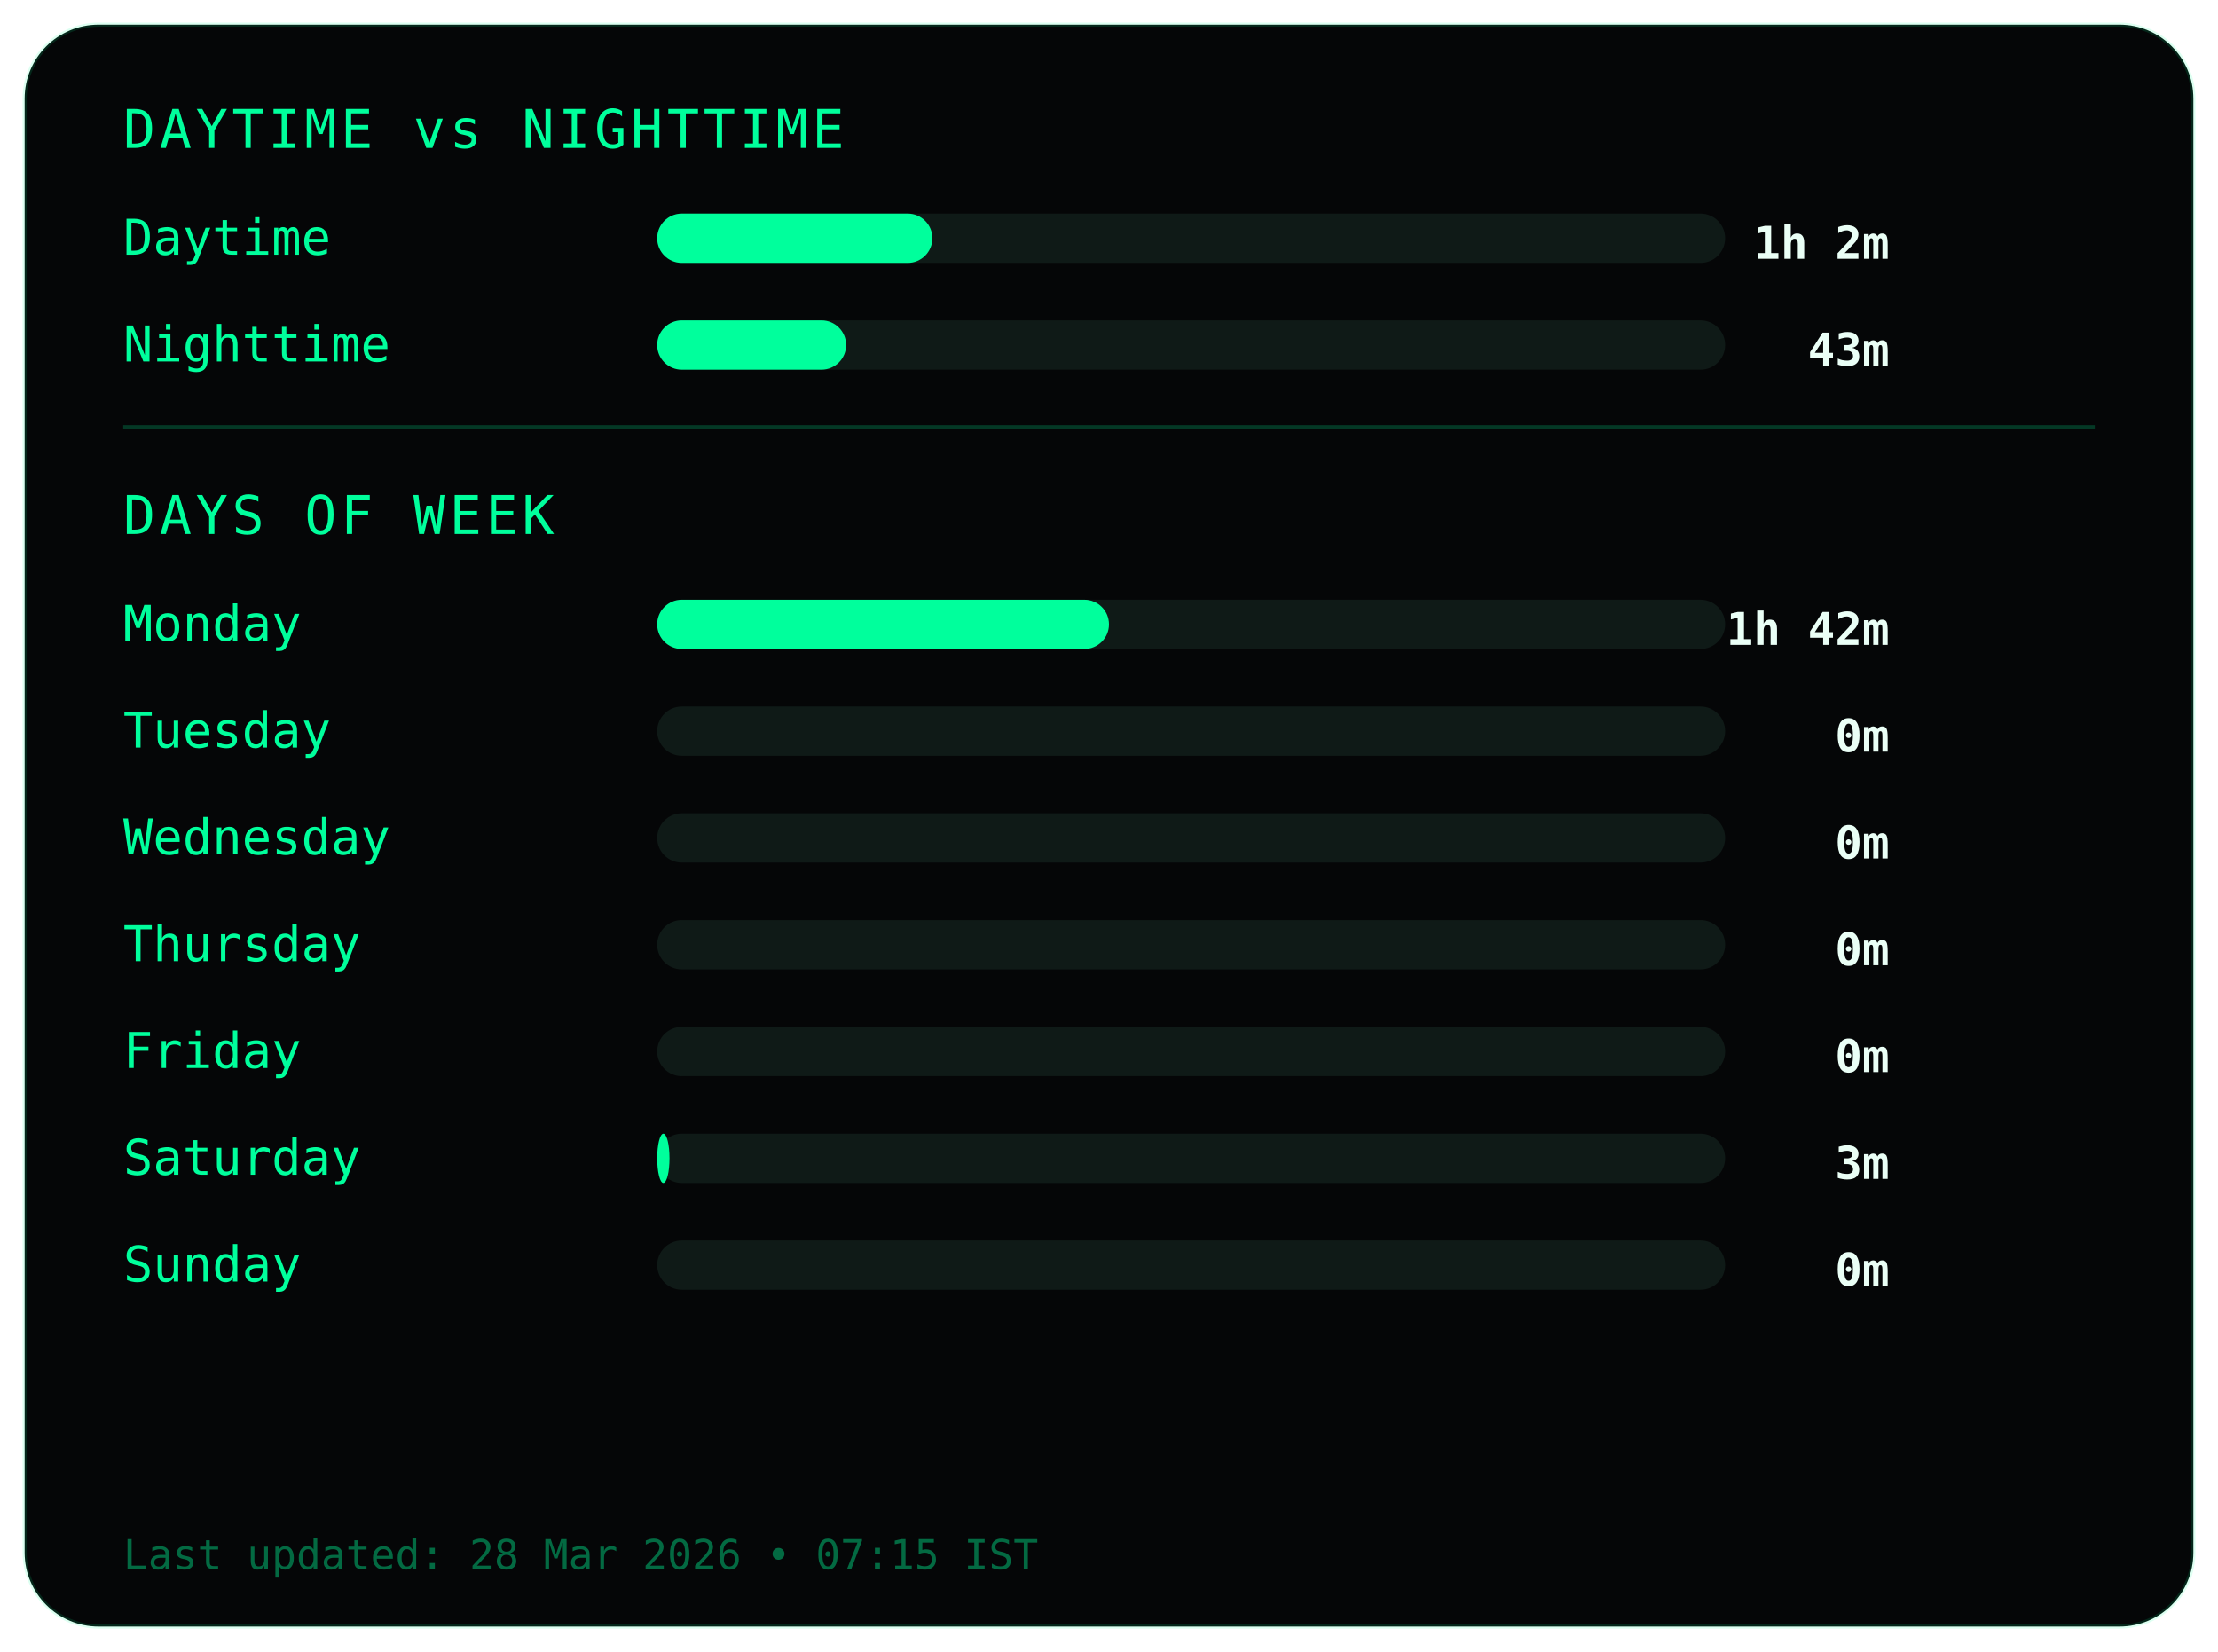
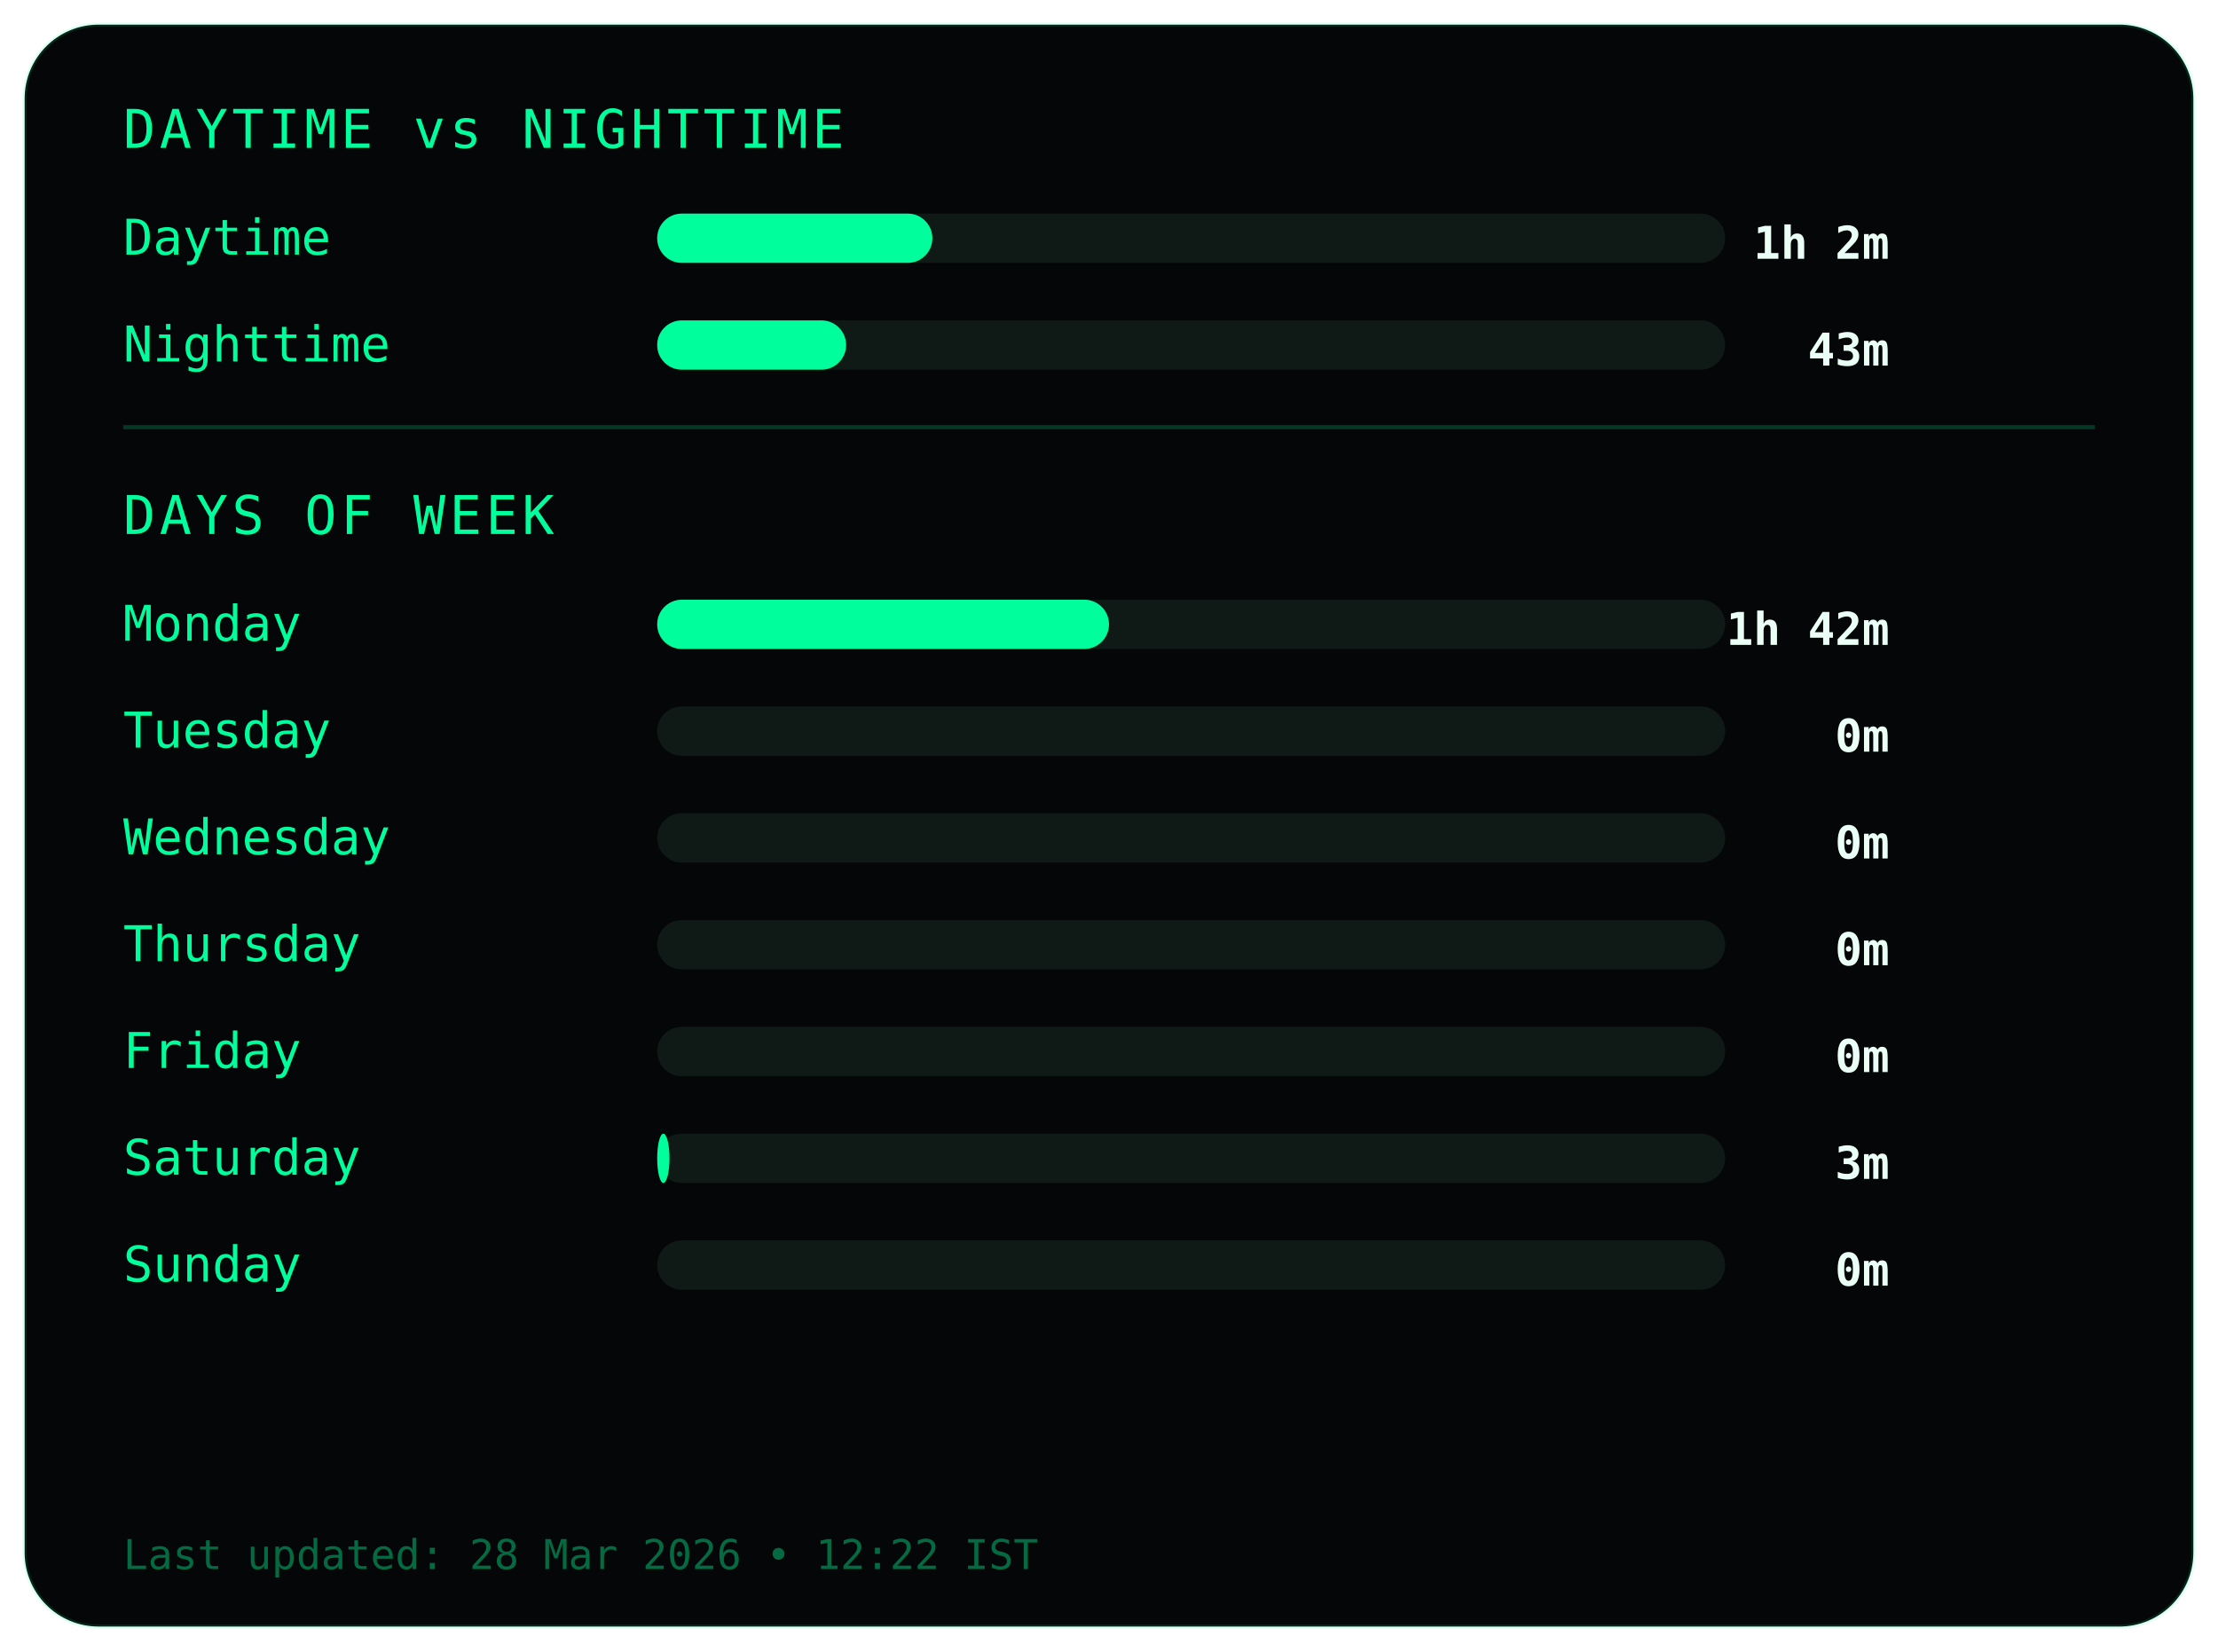
<svg xmlns="http://www.w3.org/2000/svg" width="540" height="402">
  <style>
.frame {
  fill:#050607;
  stroke:#00ff9c22;
  stroke-width:1;
}
.title {
  fill:#00ff9c;
  font-family:monospace;
  font-size:13px;
  letter-spacing:1px;
}
.label {
  fill:#00ff9c;
  font-family:monospace;
  font-size:12px;
}
.value {
  fill:#eafff6;
  font-family:monospace;
  font-size:11px;
  font-weight:bold;
  text-anchor:end;
}
.bar-bg { fill:#0f1a17; }
.bar { fill:#00ff9c; }
.divider { stroke:#00ff9c33; }
.footer {
  fill:#00ff9c66;
  font-family:monospace;
  font-size:10px;
}
</style>
  <rect class="frame" x="6" y="6" rx="18" width="528" height="390" />
  <text class="title" x="30" y="36">DAYTIME vs NIGHTTIME</text>
  <text class="label" x="30" y="62">Daytime</text>
  <rect class="bar-bg" x="160" y="52" width="260" height="12" rx="6" />
  <rect class="bar" x="160" y="52" width="67" height="12" rx="6" />
  <text class="value" x="460" y="63">1h 2m</text>
  <text class="label" x="30" y="88">Nighttime</text>
  <rect class="bar-bg" x="160" y="78" width="260" height="12" rx="6" />
  <rect class="bar" x="160" y="78" width="46" height="12" rx="6" />
  <text class="value" x="460" y="89">43m</text>
  <line class="divider" x1="30" y1="104" x2="510" y2="104" />
  <text class="title" x="30" y="130">DAYS OF WEEK</text>
  <text class="label" x="30" y="156">Monday</text>
  <rect class="bar-bg" x="160" y="146" width="260" height="12" rx="6" />
  <rect class="bar" x="160" y="146" width="110" height="12" rx="6" />
  <text class="value" x="460" y="157">1h 42m</text>
  <text class="label" x="30" y="182">Tuesday</text>
  <rect class="bar-bg" x="160" y="172" width="260" height="12" rx="6" />
  <rect class="bar" x="160" y="172" width="0" height="12" rx="6" />
  <text class="value" x="460" y="183">0m</text>
  <text class="label" x="30" y="208">Wednesday</text>
  <rect class="bar-bg" x="160" y="198" width="260" height="12" rx="6" />
  <rect class="bar" x="160" y="198" width="0" height="12" rx="6" />
  <text class="value" x="460" y="209">0m</text>
  <text class="label" x="30" y="234">Thursday</text>
  <rect class="bar-bg" x="160" y="224" width="260" height="12" rx="6" />
  <rect class="bar" x="160" y="224" width="0" height="12" rx="6" />
  <text class="value" x="460" y="235">0m</text>
  <text class="label" x="30" y="260">Friday</text>
  <rect class="bar-bg" x="160" y="250" width="260" height="12" rx="6" />
  <rect class="bar" x="160" y="250" width="0" height="12" rx="6" />
  <text class="value" x="460" y="261">0m</text>
  <text class="label" x="30" y="286">Saturday</text>
  <rect class="bar-bg" x="160" y="276" width="260" height="12" rx="6" />
  <rect class="bar" x="160" y="276" width="3" height="12" rx="6" />
  <text class="value" x="460" y="287">3m</text>
  <text class="label" x="30" y="312">Sunday</text>
  <rect class="bar-bg" x="160" y="302" width="260" height="12" rx="6" />
  <rect class="bar" x="160" y="302" width="0" height="12" rx="6" />
  <text class="value" x="460" y="313">0m</text>
  <text class="footer" x="30" y="382">
- Last updated: 28 Mar 2026 • 07:15 IST
+ Last updated: 28 Mar 2026 • 12:22 IST
</text>
</svg>
